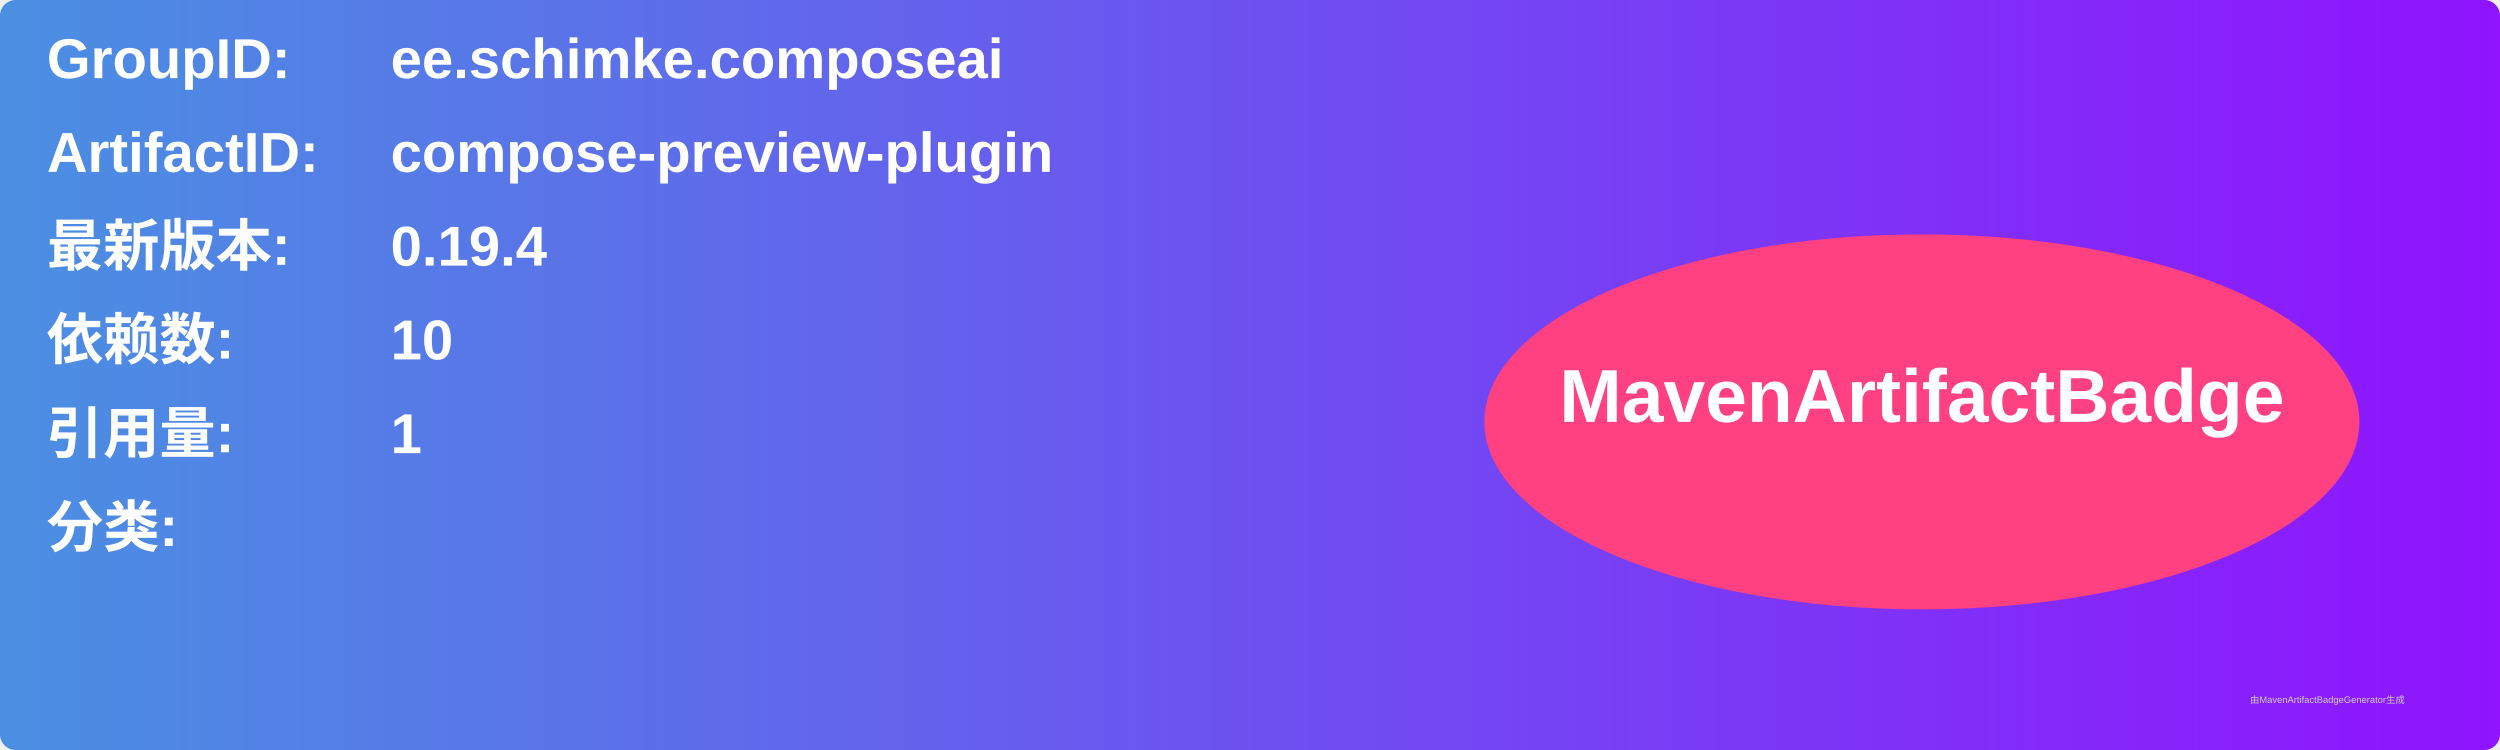
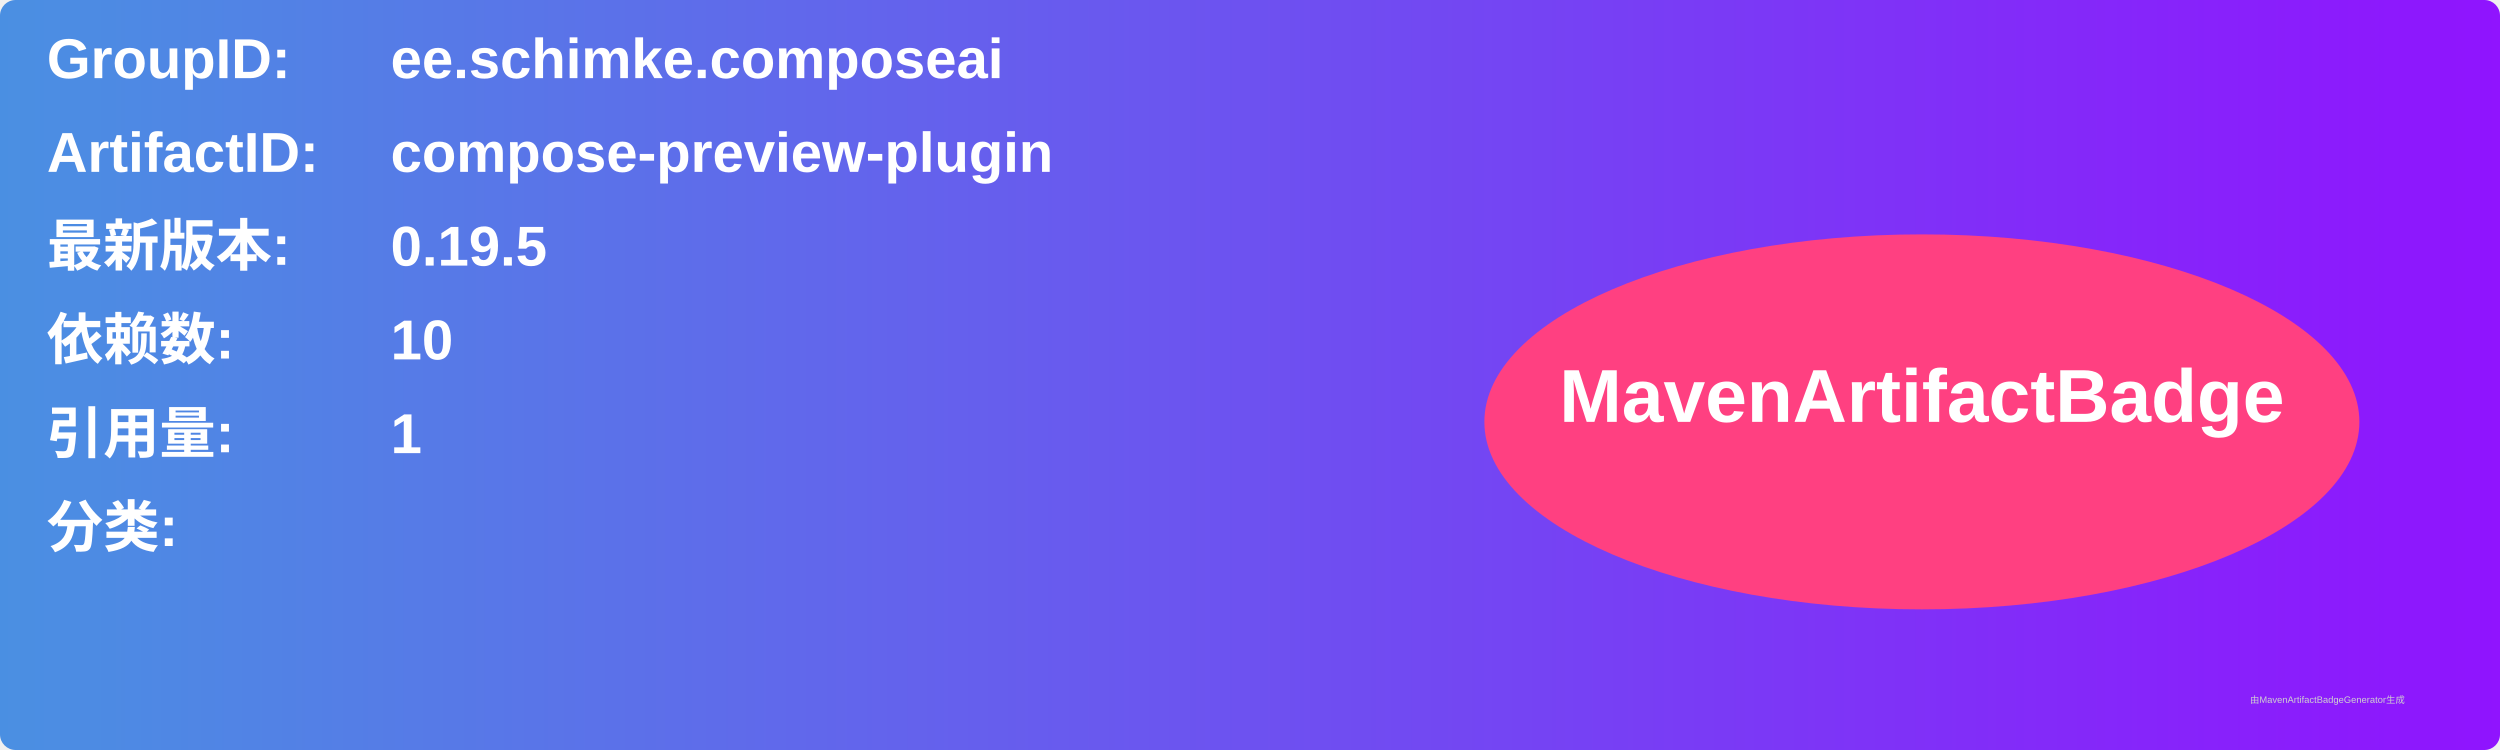
<svg xmlns="http://www.w3.org/2000/svg" width="800" height="240" viewBox="0 0 800 240">
  <linearGradient id="grad" x1="0%" y1="0%" x2="100%" y2="0%">
    <stop offset="0%" stop-color="#4a90e2" />
    <stop offset="100%" stop-color="#9013fe" />
  </linearGradient>
  <rect width="100%" height="100%" rx="5" ry="5" fill="url(#grad)" />
  <g transform="translate(15, 15)">
    <text x="0" y="10" font-family="Arial" font-size="18" fill="white" font-weight="bold" width="260">GroupID:</text>
    <text x="110" y="10" font-family="Arial" font-size="18" fill="white" font-weight="bold" width="460">ee.schimke.composeai</text>
    <text x="0" y="40" font-family="Arial" font-size="18" fill="white" font-weight="bold" width="260">ArtifactID:</text>
    <text x="110" y="40" font-family="Arial" font-size="18" fill="white" font-weight="bold" width="460">compose-preview-plugin</text>
    <text x="0" y="70" font-family="Arial" font-size="18" fill="white" font-weight="bold">最新版本:</text>
    <text x="110" y="70" font-family="Arial" font-size="18" fill="white" font-weight="bold">
-       <tspan font-weight="bold">0.19.4</tspan>
+       <tspan font-weight="bold">0.19.5</tspan>
    </text>
    <text x="0" y="100" font-family="Arial" font-size="18" fill="white" font-weight="bold">依赖数: </text>
    <text x="110" y="100" font-family="Arial" font-size="18" fill="white">
      <tspan font-weight="bold">10</tspan>
    </text>
    <text x="0" y="130" font-family="Arial" font-size="18" fill="white" font-weight="bold">引用量: </text>
    <text x="110" y="130" font-family="Arial" font-size="18" fill="white">
      <tspan font-weight="bold">1</tspan>
    </text>
    <text x="0" y="160" font-family="Arial" font-size="18" fill="white" font-weight="bold">分类:</text>
    <text x="10" y="190" font-family="Arial" font-size="10" fill="white">
      <tspan font-weight="bold" />
    </text>
    <ellipse cx="600" cy="120" rx="140" ry="60" fill="#ff4081" />
    <text x="600" y="120" text-anchor="middle" font-family="Arial" font-size="24" fill="white" font-weight="bold">MavenArtifactBadge</text>
  </g>
  <text x="720" y="225" font-family="Arial" font-size="3" fill="#d0d0d0">由MavenArtifactBadgeGenerator生成</text>
</svg>
